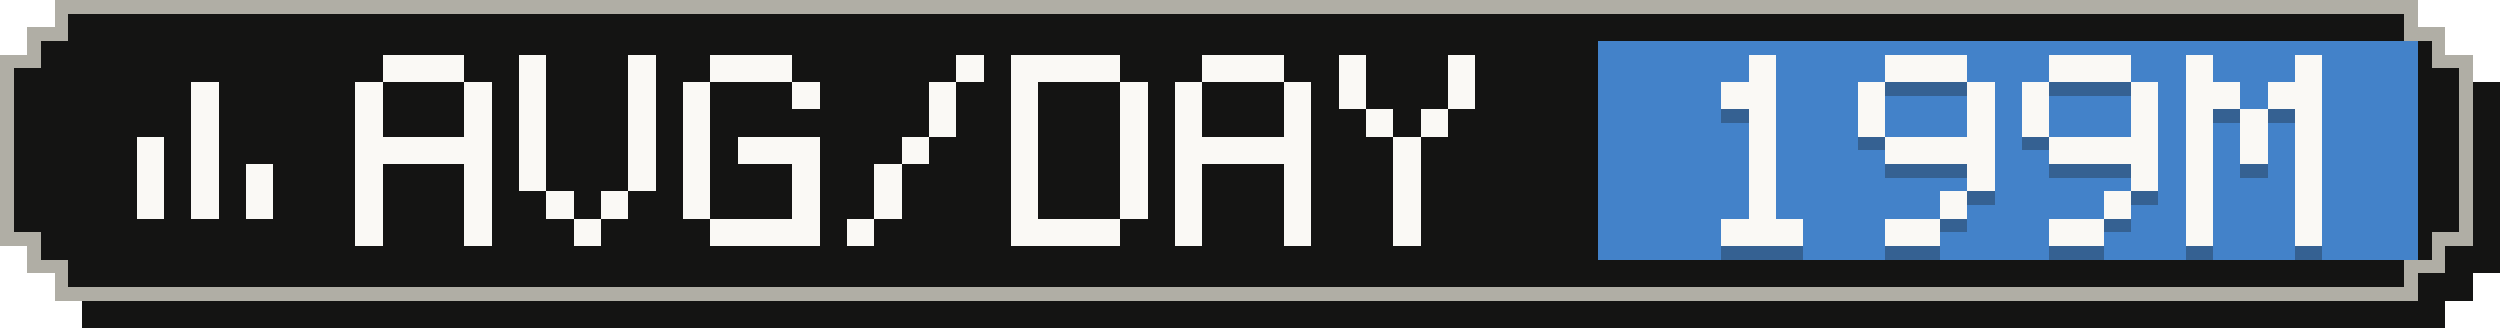
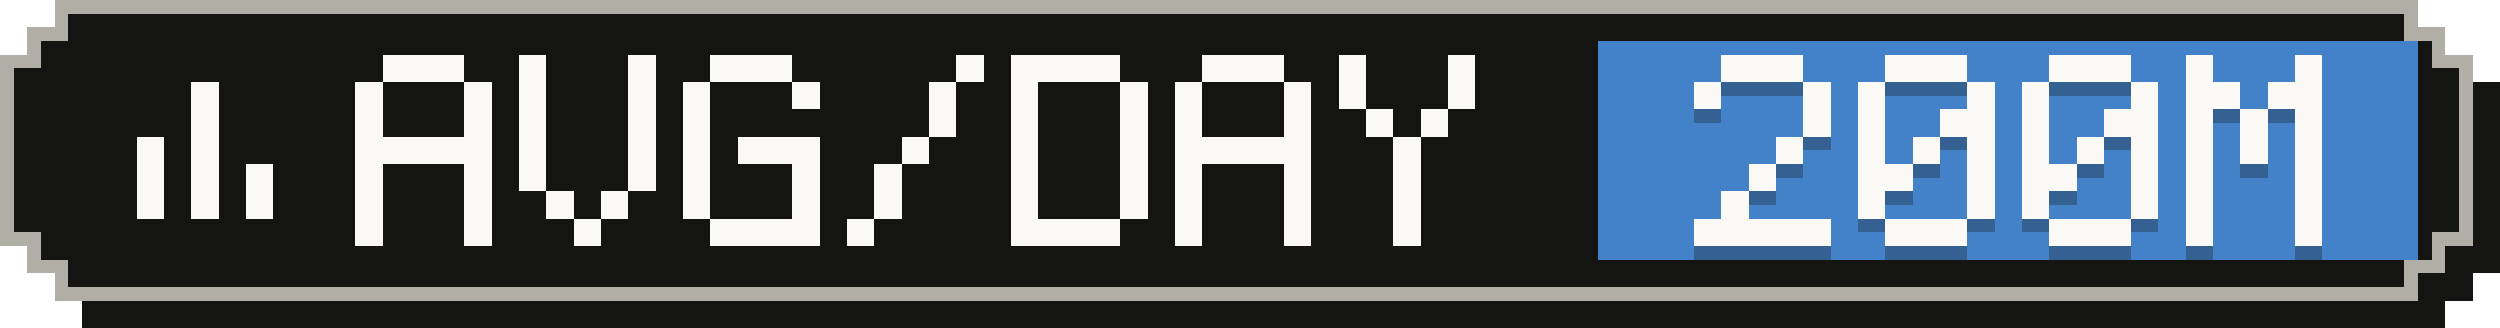
- <svg xmlns="http://www.w3.org/2000/svg" width="183" height="24" viewBox="0 0 183 24" role="img" aria-label="Average tokens per active day: 199M">
+ <svg xmlns="http://www.w3.org/2000/svg" width="183" height="24" viewBox="0 0 183 24" role="img" aria-label="Average tokens per active day: 200M">
  <g shape-rendering="crispEdges">
    <path fill="#141413" d="M6,2 H179 V4 H181 V6 H183 V20 H181 V22 H179 V24 H6 V22 H4 V20 H2 V6 H4 V4 H6 Z" />
    <path fill="#b0aea5" d="M4,0 H177 V2 H179 V4 H181 V18 H179 V20 H177 V22 H4 V20 H2 V18 H0 V4 H2 V2 H4 Z" />
    <path fill="#141413" d="M5,1 H176 V3 H178 V5 H180 V17 H178 V19 H176 V21 H5 V19 H3 V17 H1 V5 H3 V3 H5 Z" />
    <rect fill="#4382c9" x="117" y="3" width="60" height="16" />
    <g fill="#faf9f5">
      <rect x="14" y="6" width="2" height="2" />
      <rect x="14" y="8" width="2" height="2" />
      <rect x="10" y="10" width="2" height="2" />
      <rect x="14" y="10" width="2" height="2" />
      <rect x="10" y="12" width="2" height="2" />
      <rect x="14" y="12" width="2" height="2" />
      <rect x="18" y="12" width="2" height="2" />
      <rect x="10" y="14" width="2" height="2" />
      <rect x="14" y="14" width="2" height="2" />
      <rect x="18" y="14" width="2" height="2" />
    </g>
    <g fill="#faf9f5">
      <rect x="28" y="4" width="6" height="2" />
      <rect x="26" y="6" width="2" height="2" />
      <rect x="34" y="6" width="2" height="2" />
      <rect x="26" y="8" width="2" height="2" />
      <rect x="34" y="8" width="2" height="2" />
      <rect x="26" y="10" width="10" height="2" />
      <rect x="26" y="12" width="2" height="2" />
      <rect x="34" y="12" width="2" height="2" />
      <rect x="26" y="14" width="2" height="2" />
      <rect x="34" y="14" width="2" height="2" />
      <rect x="26" y="16" width="2" height="2" />
      <rect x="34" y="16" width="2" height="2" />
      <rect x="38" y="4" width="2" height="2" />
      <rect x="46" y="4" width="2" height="2" />
      <rect x="38" y="6" width="2" height="2" />
      <rect x="46" y="6" width="2" height="2" />
      <rect x="38" y="8" width="2" height="2" />
      <rect x="46" y="8" width="2" height="2" />
      <rect x="38" y="10" width="2" height="2" />
      <rect x="46" y="10" width="2" height="2" />
      <rect x="38" y="12" width="2" height="2" />
      <rect x="46" y="12" width="2" height="2" />
      <rect x="40" y="14" width="2" height="2" />
      <rect x="44" y="14" width="2" height="2" />
      <rect x="42" y="16" width="2" height="2" />
      <rect x="52" y="4" width="6" height="2" />
      <rect x="50" y="6" width="2" height="2" />
      <rect x="58" y="6" width="2" height="2" />
      <rect x="50" y="8" width="2" height="2" />
      <rect x="50" y="10" width="2" height="2" />
      <rect x="54" y="10" width="6" height="2" />
      <rect x="50" y="12" width="2" height="2" />
      <rect x="58" y="12" width="2" height="2" />
      <rect x="50" y="14" width="2" height="2" />
      <rect x="58" y="14" width="2" height="2" />
      <rect x="52" y="16" width="8" height="2" />
      <rect x="70" y="4" width="2" height="2" />
      <rect x="68" y="6" width="2" height="2" />
      <rect x="68" y="8" width="2" height="2" />
      <rect x="66" y="10" width="2" height="2" />
      <rect x="64" y="12" width="2" height="2" />
      <rect x="64" y="14" width="2" height="2" />
      <rect x="62" y="16" width="2" height="2" />
      <rect x="74" y="4" width="8" height="2" />
      <rect x="74" y="6" width="2" height="2" />
      <rect x="82" y="6" width="2" height="2" />
      <rect x="74" y="8" width="2" height="2" />
      <rect x="82" y="8" width="2" height="2" />
      <rect x="74" y="10" width="2" height="2" />
      <rect x="82" y="10" width="2" height="2" />
      <rect x="74" y="12" width="2" height="2" />
      <rect x="82" y="12" width="2" height="2" />
      <rect x="74" y="14" width="2" height="2" />
      <rect x="82" y="14" width="2" height="2" />
      <rect x="74" y="16" width="8" height="2" />
      <rect x="88" y="4" width="6" height="2" />
      <rect x="86" y="6" width="2" height="2" />
      <rect x="94" y="6" width="2" height="2" />
      <rect x="86" y="8" width="2" height="2" />
      <rect x="94" y="8" width="2" height="2" />
      <rect x="86" y="10" width="10" height="2" />
      <rect x="86" y="12" width="2" height="2" />
      <rect x="94" y="12" width="2" height="2" />
      <rect x="86" y="14" width="2" height="2" />
      <rect x="94" y="14" width="2" height="2" />
      <rect x="86" y="16" width="2" height="2" />
      <rect x="94" y="16" width="2" height="2" />
      <rect x="98" y="4" width="2" height="2" />
      <rect x="106" y="4" width="2" height="2" />
      <rect x="98" y="6" width="2" height="2" />
      <rect x="106" y="6" width="2" height="2" />
      <rect x="100" y="8" width="2" height="2" />
      <rect x="104" y="8" width="2" height="2" />
      <rect x="102" y="10" width="2" height="2" />
      <rect x="102" y="12" width="2" height="2" />
      <rect x="102" y="14" width="2" height="2" />
      <rect x="102" y="16" width="2" height="2" />
    </g>
    <g fill="#141413" fill-opacity=".3">
-       <rect x="128" y="5" width="2" height="2" />
-       <rect x="126" y="7" width="4" height="2" />
-       <rect x="128" y="9" width="2" height="2" />
-       <rect x="128" y="11" width="2" height="2" />
+       <rect x="126" y="5" width="6" height="2" />
+       <rect x="124" y="7" width="2" height="2" />
+       <rect x="132" y="7" width="2" height="2" />
+       <rect x="132" y="9" width="2" height="2" />
+       <rect x="130" y="11" width="2" height="2" />
      <rect x="128" y="13" width="2" height="2" />
-       <rect x="128" y="15" width="2" height="2" />
-       <rect x="126" y="17" width="6" height="2" />
+       <rect x="126" y="15" width="2" height="2" />
+       <rect x="124" y="17" width="10" height="2" />
      <rect x="138" y="5" width="6" height="2" />
      <rect x="136" y="7" width="2" height="2" />
      <rect x="144" y="7" width="2" height="2" />
      <rect x="136" y="9" width="2" height="2" />
-       <rect x="144" y="9" width="2" height="2" />
-       <rect x="138" y="11" width="8" height="2" />
+       <rect x="142" y="9" width="4" height="2" />
+       <rect x="136" y="11" width="2" height="2" />
+       <rect x="140" y="11" width="2" height="2" />
+       <rect x="144" y="11" width="2" height="2" />
+       <rect x="136" y="13" width="4" height="2" />
      <rect x="144" y="13" width="2" height="2" />
-       <rect x="142" y="15" width="2" height="2" />
-       <rect x="138" y="17" width="4" height="2" />
+       <rect x="136" y="15" width="2" height="2" />
+       <rect x="144" y="15" width="2" height="2" />
+       <rect x="138" y="17" width="6" height="2" />
      <rect x="150" y="5" width="6" height="2" />
      <rect x="148" y="7" width="2" height="2" />
      <rect x="156" y="7" width="2" height="2" />
      <rect x="148" y="9" width="2" height="2" />
-       <rect x="156" y="9" width="2" height="2" />
-       <rect x="150" y="11" width="8" height="2" />
+       <rect x="154" y="9" width="4" height="2" />
+       <rect x="148" y="11" width="2" height="2" />
+       <rect x="152" y="11" width="2" height="2" />
+       <rect x="156" y="11" width="2" height="2" />
+       <rect x="148" y="13" width="4" height="2" />
      <rect x="156" y="13" width="2" height="2" />
-       <rect x="154" y="15" width="2" height="2" />
-       <rect x="150" y="17" width="4" height="2" />
+       <rect x="148" y="15" width="2" height="2" />
+       <rect x="156" y="15" width="2" height="2" />
+       <rect x="150" y="17" width="6" height="2" />
      <rect x="160" y="5" width="2" height="2" />
      <rect x="168" y="5" width="2" height="2" />
      <rect x="160" y="7" width="4" height="2" />
      <rect x="166" y="7" width="4" height="2" />
      <rect x="160" y="9" width="2" height="2" />
      <rect x="164" y="9" width="2" height="2" />
      <rect x="168" y="9" width="2" height="2" />
      <rect x="160" y="11" width="2" height="2" />
      <rect x="164" y="11" width="2" height="2" />
      <rect x="168" y="11" width="2" height="2" />
      <rect x="160" y="13" width="2" height="2" />
      <rect x="168" y="13" width="2" height="2" />
      <rect x="160" y="15" width="2" height="2" />
      <rect x="168" y="15" width="2" height="2" />
      <rect x="160" y="17" width="2" height="2" />
      <rect x="168" y="17" width="2" height="2" />
    </g>
    <g fill="#faf9f5">
-       <rect x="128" y="4" width="2" height="2" />
-       <rect x="126" y="6" width="4" height="2" />
-       <rect x="128" y="8" width="2" height="2" />
-       <rect x="128" y="10" width="2" height="2" />
+       <rect x="126" y="4" width="6" height="2" />
+       <rect x="124" y="6" width="2" height="2" />
+       <rect x="132" y="6" width="2" height="2" />
+       <rect x="132" y="8" width="2" height="2" />
+       <rect x="130" y="10" width="2" height="2" />
      <rect x="128" y="12" width="2" height="2" />
-       <rect x="128" y="14" width="2" height="2" />
-       <rect x="126" y="16" width="6" height="2" />
+       <rect x="126" y="14" width="2" height="2" />
+       <rect x="124" y="16" width="10" height="2" />
      <rect x="138" y="4" width="6" height="2" />
      <rect x="136" y="6" width="2" height="2" />
      <rect x="144" y="6" width="2" height="2" />
      <rect x="136" y="8" width="2" height="2" />
-       <rect x="144" y="8" width="2" height="2" />
-       <rect x="138" y="10" width="8" height="2" />
+       <rect x="142" y="8" width="4" height="2" />
+       <rect x="136" y="10" width="2" height="2" />
+       <rect x="140" y="10" width="2" height="2" />
+       <rect x="144" y="10" width="2" height="2" />
+       <rect x="136" y="12" width="4" height="2" />
      <rect x="144" y="12" width="2" height="2" />
-       <rect x="142" y="14" width="2" height="2" />
-       <rect x="138" y="16" width="4" height="2" />
+       <rect x="136" y="14" width="2" height="2" />
+       <rect x="144" y="14" width="2" height="2" />
+       <rect x="138" y="16" width="6" height="2" />
      <rect x="150" y="4" width="6" height="2" />
      <rect x="148" y="6" width="2" height="2" />
      <rect x="156" y="6" width="2" height="2" />
      <rect x="148" y="8" width="2" height="2" />
-       <rect x="156" y="8" width="2" height="2" />
-       <rect x="150" y="10" width="8" height="2" />
+       <rect x="154" y="8" width="4" height="2" />
+       <rect x="148" y="10" width="2" height="2" />
+       <rect x="152" y="10" width="2" height="2" />
+       <rect x="156" y="10" width="2" height="2" />
+       <rect x="148" y="12" width="4" height="2" />
      <rect x="156" y="12" width="2" height="2" />
-       <rect x="154" y="14" width="2" height="2" />
-       <rect x="150" y="16" width="4" height="2" />
+       <rect x="148" y="14" width="2" height="2" />
+       <rect x="156" y="14" width="2" height="2" />
+       <rect x="150" y="16" width="6" height="2" />
      <rect x="160" y="4" width="2" height="2" />
      <rect x="168" y="4" width="2" height="2" />
      <rect x="160" y="6" width="4" height="2" />
      <rect x="166" y="6" width="4" height="2" />
      <rect x="160" y="8" width="2" height="2" />
      <rect x="164" y="8" width="2" height="2" />
      <rect x="168" y="8" width="2" height="2" />
      <rect x="160" y="10" width="2" height="2" />
      <rect x="164" y="10" width="2" height="2" />
      <rect x="168" y="10" width="2" height="2" />
      <rect x="160" y="12" width="2" height="2" />
      <rect x="168" y="12" width="2" height="2" />
      <rect x="160" y="14" width="2" height="2" />
      <rect x="168" y="14" width="2" height="2" />
      <rect x="160" y="16" width="2" height="2" />
      <rect x="168" y="16" width="2" height="2" />
    </g>
  </g>
</svg>
